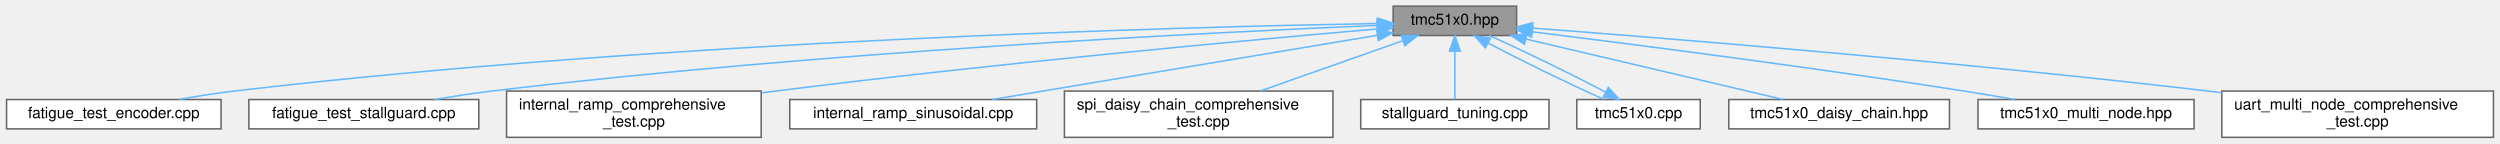
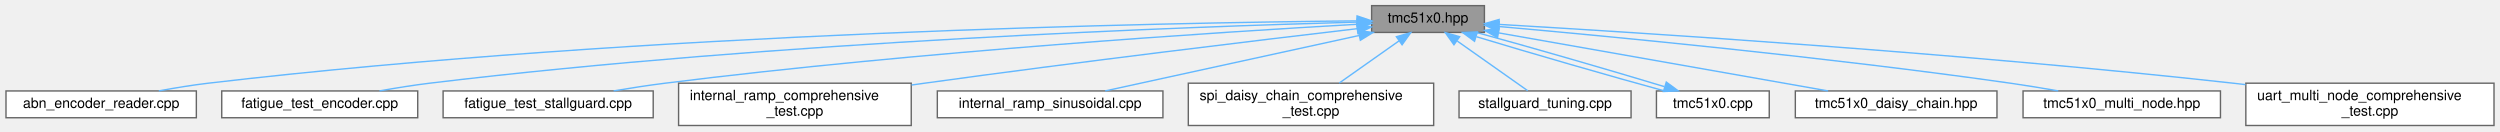
- <svg xmlns="http://www.w3.org/2000/svg" xmlns:xlink="http://www.w3.org/1999/xlink" width="1620pt" height="93pt" viewBox="0.00 0.00 1619.50 93.00">
+ <svg xmlns="http://www.w3.org/2000/svg" xmlns:xlink="http://www.w3.org/1999/xlink" width="1773pt" height="93pt" viewBox="0.00 0.00 1772.50 93.00">
  <g id="graph0" class="graph" transform="scale(1 1) rotate(0) translate(4 89)">
    <g id="Node000001" class="node">
      <g id="a_Node000001">
        <a xlink:title="Main TMC51x0 stepper motor driver interface and subsystem classes (TMC5130 &amp; TMC5160)">
-           <polygon fill="#999999" stroke="#666666" points="978.5,-85 898.5,-85 898.5,-66 978.5,-66 978.5,-85" />
-           <text text-anchor="middle" x="938.5" y="-73" font-family="Helvetica,sans-Serif" font-size="10.00">tmc51x0.hpp</text>
+           <polygon fill="#999999" stroke="#666666" points="1048.5,-85 968.5,-85 968.5,-66 1048.5,-66 1048.5,-85" />
+           <text text-anchor="middle" x="1008.5" y="-73" font-family="Helvetica,sans-Serif" font-size="10.00">tmc51x0.hpp</text>
        </a>
      </g>
    </g>
    <g id="Node000002" class="node">
      <g id="a_Node000002">
-         <a xlink:href="fatigue__test__encoder_8cpp.html" target="_top" xlink:title="Fatigue testing platform: Back-and-forth motion between bounds using encoder position monitoring.">
-           <polygon fill="white" stroke="#666666" points="139,-24.5 0,-24.5 0,-5.5 139,-5.5 139,-24.5" />
-           <text text-anchor="middle" x="69.5" y="-12.5" font-family="Helvetica,sans-Serif" font-size="10.00">fatigue_test_encoder.cpp</text>
+         <a xlink:href="abn__encoder__reader_8cpp.html" target="_top" xlink:title="ABN Encoder Position Reader - Continuously reads encoder position.">
+           <polygon fill="white" stroke="#666666" points="135,-24.5 0,-24.5 0,-5.5 135,-5.5 135,-24.5" />
+           <text text-anchor="middle" x="67.5" y="-12.5" font-family="Helvetica,sans-Serif" font-size="10.00">abn_encoder_reader.cpp</text>
        </a>
      </g>
    </g>
    <g id="edge1_Node000001_Node000002" class="edge">
      <g id="a_edge1_Node000001_Node000002">
        <a xlink:title=" ">
-           <path fill="none" stroke="#63b8ff" d="M888.37,-73.79C763.05,-71.55 426.19,-62.73 147.5,-30 135.89,-28.64 123.38,-26.63 111.87,-24.57" />
-           <polygon fill="#63b8ff" stroke="#63b8ff" points="888.37,-77.29 898.43,-73.96 888.49,-70.29 888.37,-77.29" />
+           <path fill="none" stroke="#63b8ff" d="M957.93,-74.2C824.39,-72.92 451.41,-66.12 143.5,-30 132.04,-28.66 119.7,-26.63 108.37,-24.54" />
+           <polygon fill="#63b8ff" stroke="#63b8ff" points="958.22,-77.71 968.25,-74.3 958.28,-70.71 958.22,-77.71" />
        </a>
      </g>
    </g>
    <g id="Node000003" class="node">
      <g id="a_Node000003">
-         <a xlink:href="fatigue__test__stallguard_8cpp.html" target="_top" xlink:title="Fatigue testing platform: Back-and-forth motion between bounds using StallGuard2 sensorless detection...">
-           <polygon fill="white" stroke="#666666" points="306,-24.5 157,-24.5 157,-5.5 306,-5.5 306,-24.5" />
-           <text text-anchor="middle" x="231.5" y="-12.5" font-family="Helvetica,sans-Serif" font-size="10.00">fatigue_test_stallguard.cpp</text>
+         <a xlink:href="fatigue__test__encoder_8cpp.html" target="_top" xlink:title="Fatigue testing platform: Back-and-forth motion between bounds using encoder position monitoring.">
+           <polygon fill="white" stroke="#666666" points="292,-24.5 153,-24.5 153,-5.5 292,-5.5 292,-24.5" />
+           <text text-anchor="middle" x="222.5" y="-12.5" font-family="Helvetica,sans-Serif" font-size="10.00">fatigue_test_encoder.cpp</text>
        </a>
      </g>
    </g>
    <g id="edge2_Node000001_Node000003" class="edge">
      <g id="a_edge2_Node000001_Node000003">
        <a xlink:title=" ">
-           <path fill="none" stroke="#63b8ff" d="M888.1,-72.55C781.79,-68.07 526.88,-55.42 314.5,-30 302.46,-28.56 289.5,-26.58 277.48,-24.56" />
-           <polygon fill="#63b8ff" stroke="#63b8ff" points="888.08,-76.05 898.22,-72.97 888.38,-69.06 888.08,-76.05" />
+           <path fill="none" stroke="#63b8ff" d="M958.42,-73.33C842.37,-70.18 546.19,-59.67 300.5,-30 288.89,-28.6 276.39,-26.58 264.87,-24.52" />
+           <polygon fill="#63b8ff" stroke="#63b8ff" points="958.34,-76.83 968.43,-73.59 958.53,-69.83 958.34,-76.83" />
        </a>
      </g>
    </g>
    <g id="Node000004" class="node">
      <g id="a_Node000004">
-         <a xlink:href="internal__ramp__comprehensive__test_8cpp.html" target="_top" xlink:title="Comprehensive internal ramp test suite for TMC51x0 (single motor)">
-           <polygon fill="white" stroke="#666666" points="489,-30 324,-30 324,0 489,0 489,-30" />
-           <text text-anchor="start" x="332" y="-18" font-family="Helvetica,sans-Serif" font-size="10.00">internal_ramp_comprehensive</text>
-           <text text-anchor="middle" x="406.5" y="-7" font-family="Helvetica,sans-Serif" font-size="10.00">_test.cpp</text>
+         <a xlink:href="fatigue__test__stallguard_8cpp.html" target="_top" xlink:title="Fatigue testing platform: Back-and-forth motion between bounds using StallGuard2 sensorless detection...">
+           <polygon fill="white" stroke="#666666" points="459,-24.5 310,-24.5 310,-5.5 459,-5.5 459,-24.5" />
+           <text text-anchor="middle" x="384.5" y="-12.5" font-family="Helvetica,sans-Serif" font-size="10.00">fatigue_test_stallguard.cpp</text>
        </a>
      </g>
    </g>
    <g id="edge3_Node000001_Node000004" class="edge">
      <g id="a_edge3_Node000001_Node000004">
        <a xlink:title=" ">
-           <path fill="none" stroke="#63b8ff" d="M888.37,-70.26C806.6,-63.15 639.48,-47.84 498.5,-30 495.45,-29.61 492.35,-29.21 489.22,-28.79" />
-           <polygon fill="#63b8ff" stroke="#63b8ff" points="888.12,-73.75 898.38,-71.12 888.72,-66.77 888.12,-73.75" />
+           <path fill="none" stroke="#63b8ff" d="M958.07,-71.79C862.23,-66.32 647.31,-52.52 467.5,-30 455.61,-28.51 442.82,-26.54 430.93,-24.55" />
+           <polygon fill="#63b8ff" stroke="#63b8ff" points="958.16,-75.3 968.34,-72.37 958.55,-68.31 958.16,-75.3" />
        </a>
      </g>
    </g>
    <g id="Node000005" class="node">
      <g id="a_Node000005">
-         <a xlink:href="internal__ramp__sinusoidal_8cpp.html" target="_top" xlink:title="Sinusoidal motion pattern example for TMC51x0 stepper motor driver.">
-           <polygon fill="white" stroke="#666666" points="667.5,-24.5 507.5,-24.5 507.5,-5.5 667.5,-5.5 667.5,-24.5" />
-           <text text-anchor="middle" x="587.5" y="-12.5" font-family="Helvetica,sans-Serif" font-size="10.00">internal_ramp_sinusoidal.cpp</text>
+         <a xlink:href="internal__ramp__comprehensive__test_8cpp.html" target="_top" xlink:title="Comprehensive internal ramp test suite for TMC51x0 (single motor)">
+           <polygon fill="white" stroke="#666666" points="642,-30 477,-30 477,0 642,0 642,-30" />
+           <text text-anchor="start" x="485" y="-18" font-family="Helvetica,sans-Serif" font-size="10.00">internal_ramp_comprehensive</text>
+           <text text-anchor="middle" x="559.5" y="-7" font-family="Helvetica,sans-Serif" font-size="10.00">_test.cpp</text>
        </a>
      </g>
    </g>
    <g id="edge4_Node000001_Node000005" class="edge">
      <g id="a_edge4_Node000001_Node000005">
        <a xlink:title=" ">
-           <path fill="none" stroke="#63b8ff" d="M888.01,-66.09C821.56,-55.01 705.37,-35.65 638.61,-24.52" />
-           <polygon fill="#63b8ff" stroke="#63b8ff" points="887.8,-69.6 898.24,-67.79 888.95,-62.69 887.8,-69.6" />
+           <path fill="none" stroke="#63b8ff" d="M958.12,-68.65C888.94,-60.53 760.66,-45.11 651.5,-30 648.46,-29.58 645.36,-29.14 642.24,-28.7" />
+           <polygon fill="#63b8ff" stroke="#63b8ff" points="957.96,-72.16 968.3,-69.85 958.78,-65.21 957.96,-72.16" />
        </a>
      </g>
    </g>
    <g id="Node000006" class="node">
      <g id="a_Node000006">
-         <a xlink:href="spi__daisy__chain__comprehensive__test_8cpp.html" target="_top" xlink:title="Comprehensive SPI Daisy Chain testing suite for TMC51x0 (MULTI-MOTOR)">
-           <polygon fill="white" stroke="#666666" points="859.5,-30 685.5,-30 685.5,0 859.5,0 859.5,-30" />
-           <text text-anchor="start" x="693.5" y="-18" font-family="Helvetica,sans-Serif" font-size="10.00">spi_daisy_chain_comprehensive</text>
-           <text text-anchor="middle" x="772.5" y="-7" font-family="Helvetica,sans-Serif" font-size="10.00">_test.cpp</text>
+         <a xlink:href="internal__ramp__sinusoidal_8cpp.html" target="_top" xlink:title="Sinusoidal motion pattern example for TMC51x0 stepper motor driver.">
+           <polygon fill="white" stroke="#666666" points="820.5,-24.5 660.5,-24.5 660.5,-5.5 820.5,-5.5 820.5,-24.5" />
+           <text text-anchor="middle" x="740.5" y="-12.5" font-family="Helvetica,sans-Serif" font-size="10.00">internal_ramp_sinusoidal.cpp</text>
        </a>
      </g>
    </g>
    <g id="edge5_Node000001_Node000006" class="edge">
      <g id="a_edge5_Node000001_Node000006">
        <a xlink:title=" ">
-           <path fill="none" stroke="#63b8ff" d="M904.68,-62.58C877.96,-53.16 840.6,-40 812.41,-30.06" />
-           <polygon fill="#63b8ff" stroke="#63b8ff" points="903.77,-65.97 914.36,-65.99 906.09,-59.37 903.77,-65.97" />
+           <path fill="none" stroke="#63b8ff" d="M959.58,-63.82C907.82,-52.52 827.17,-34.92 779.52,-24.52" />
+           <polygon fill="#63b8ff" stroke="#63b8ff" points="959.01,-67.28 969.53,-65.99 960.51,-60.44 959.01,-67.28" />
        </a>
      </g>
    </g>
    <g id="Node000007" class="node">
      <g id="a_Node000007">
-         <a xlink:href="stallguard__tuning_8cpp.html" target="_top" xlink:title="Automatic StallGuard2 Tuning Tool with Safe Current Margin.">
-           <polygon fill="white" stroke="#666666" points="999.5,-24.5 877.5,-24.5 877.5,-5.5 999.5,-5.5 999.5,-24.5" />
-           <text text-anchor="middle" x="938.5" y="-12.5" font-family="Helvetica,sans-Serif" font-size="10.00">stallguard_tuning.cpp</text>
+         <a xlink:href="spi__daisy__chain__comprehensive__test_8cpp.html" target="_top" xlink:title="Comprehensive SPI Daisy Chain testing suite for TMC51x0 (MULTI-MOTOR)">
+           <polygon fill="white" stroke="#666666" points="1012.5,-30 838.5,-30 838.5,0 1012.5,0 1012.5,-30" />
+           <text text-anchor="start" x="846.5" y="-18" font-family="Helvetica,sans-Serif" font-size="10.00">spi_daisy_chain_comprehensive</text>
+           <text text-anchor="middle" x="925.5" y="-7" font-family="Helvetica,sans-Serif" font-size="10.00">_test.cpp</text>
        </a>
      </g>
    </g>
    <g id="edge6_Node000001_Node000007" class="edge">
      <g id="a_edge6_Node000001_Node000007">
        <a xlink:title=" ">
-           <path fill="none" stroke="#63b8ff" d="M938.5,-55.66C938.5,-45.24 938.5,-32.8 938.5,-24.67" />
-           <polygon fill="#63b8ff" stroke="#63b8ff" points="935,-55.87 938.5,-65.87 942,-55.87 935,-55.87" />
+           <path fill="none" stroke="#63b8ff" d="M987.97,-60.03C975.02,-50.9 958.38,-39.17 945.53,-30.11" />
+           <polygon fill="#63b8ff" stroke="#63b8ff" points="986.06,-62.97 996.25,-65.87 990.1,-57.25 986.06,-62.97" />
        </a>
      </g>
    </g>
    <g id="Node000008" class="node">
      <g id="a_Node000008">
-         <a xlink:href="tmc51x0_8cpp.html" target="_top" xlink:title="Implementation of TMC51x0 driver methods (TMC5130 &amp; TMC5160)">
-           <polygon fill="white" stroke="#666666" points="1097.5,-24.5 1017.5,-24.5 1017.5,-5.5 1097.5,-5.5 1097.5,-24.5" />
-           <text text-anchor="middle" x="1057.5" y="-12.5" font-family="Helvetica,sans-Serif" font-size="10.00">tmc51x0.cpp</text>
+         <a xlink:href="stallguard__tuning_8cpp.html" target="_top" xlink:title="Automatic StallGuard2 Tuning Tool with Safe Current Margin.">
+           <polygon fill="white" stroke="#666666" points="1152.5,-24.5 1030.5,-24.5 1030.5,-5.5 1152.5,-5.5 1152.5,-24.5" />
+           <text text-anchor="middle" x="1091.5" y="-12.5" font-family="Helvetica,sans-Serif" font-size="10.00">stallguard_tuning.cpp</text>
        </a>
      </g>
    </g>
    <g id="edge7_Node000001_Node000008" class="edge">
      <g id="a_edge7_Node000001_Node000008">
        <a xlink:title=" ">
-           <path fill="none" stroke="#63b8ff" d="M960.03,-61.08C981.27,-49.88 1013.3,-34.27 1034.91,-24.67" />
-           <polygon fill="#63b8ff" stroke="#63b8ff" points="958.26,-58.05 951.1,-65.87 961.57,-64.22 958.26,-58.05" />
+           <path fill="none" stroke="#63b8ff" d="M1029.29,-59.85C1045.01,-48.77 1066.06,-33.93 1079.2,-24.67" />
+           <polygon fill="#63b8ff" stroke="#63b8ff" points="1026.9,-57.25 1020.75,-65.87 1030.94,-62.97 1026.9,-57.25" />
        </a>
      </g>
    </g>
    <g id="Node000009" class="node">
      <g id="a_Node000009">
-         <a xlink:href="tmc51x0__daisy__chain_8hpp.html" target="_top" xlink:title="High-level daisy-chain manager for multiple TMC51x0 drivers (TMC5130 &amp; TMC5160)">
-           <polygon fill="white" stroke="#666666" points="1259,-24.5 1116,-24.5 1116,-5.5 1259,-5.5 1259,-24.5" />
-           <text text-anchor="middle" x="1187.5" y="-12.5" font-family="Helvetica,sans-Serif" font-size="10.00">tmc51x0_daisy_chain.hpp</text>
+         <a xlink:href="tmc51x0_8cpp.html" target="_top" xlink:title="Implementation of TMC51x0 driver methods (TMC5130 &amp; TMC5160)">
+           <polygon fill="white" stroke="#666666" points="1250.5,-24.5 1170.5,-24.5 1170.5,-5.5 1250.5,-5.5 1250.5,-24.5" />
+           <text text-anchor="middle" x="1210.5" y="-12.5" font-family="Helvetica,sans-Serif" font-size="10.00">tmc51x0.cpp</text>
        </a>
      </g>
    </g>
-     <g id="edge9_Node000001_Node000009" class="edge">
-       <g id="a_edge9_Node000001_Node000009">
+     <g id="edge8_Node000001_Node000009" class="edge">
+       <g id="a_edge8_Node000001_Node000009">
        <a xlink:title=" ">
-           <path fill="none" stroke="#63b8ff" d="M984.55,-63.68C1032.67,-52.38 1107.16,-34.88 1151.25,-24.52" />
-           <polygon fill="#63b8ff" stroke="#63b8ff" points="983.64,-60.3 974.71,-65.99 985.24,-67.11 983.64,-60.3" />
+           <path fill="none" stroke="#63b8ff" d="M1042.84,-62.96C1080.07,-51.65 1138.92,-34.66 1176.16,-24.52" />
+           <polygon fill="#63b8ff" stroke="#63b8ff" points="1041.48,-59.72 1032.94,-65.99 1043.53,-66.41 1041.48,-59.72" />
        </a>
      </g>
    </g>
    <g id="Node000010" class="node">
      <g id="a_Node000010">
-         <a xlink:href="tmc51x0__multi__node_8hpp.html" target="_top" xlink:title="High-level multi-node manager for multiple TMC51x0 drivers on UART (TMC5130 &amp; TMC5160)">
-           <polygon fill="white" stroke="#666666" points="1417.5,-24.5 1277.5,-24.5 1277.5,-5.5 1417.5,-5.5 1417.5,-24.5" />
-           <text text-anchor="middle" x="1347.5" y="-12.5" font-family="Helvetica,sans-Serif" font-size="10.00">tmc51x0_multi_node.hpp</text>
+         <a xlink:href="tmc51x0__daisy__chain_8hpp.html" target="_top" xlink:title="High-level daisy-chain manager for multiple TMC51x0 drivers (TMC5130 &amp; TMC5160)">
+           <polygon fill="white" stroke="#666666" points="1412,-24.5 1269,-24.5 1269,-5.5 1412,-5.5 1412,-24.5" />
+           <text text-anchor="middle" x="1340.5" y="-12.5" font-family="Helvetica,sans-Serif" font-size="10.00">tmc51x0_daisy_chain.hpp</text>
        </a>
      </g>
    </g>
    <g id="edge10_Node000001_Node000010" class="edge">
      <g id="a_edge10_Node000001_Node000010">
        <a xlink:title=" ">
-           <path fill="none" stroke="#63b8ff" d="M988.65,-68.39C1053.41,-60.36 1169.55,-45.43 1268.5,-30 1279.1,-28.35 1290.47,-26.42 1301.18,-24.54" />
-           <polygon fill="#63b8ff" stroke="#63b8ff" points="988.2,-64.92 978.71,-69.62 989.06,-71.87 988.2,-64.92" />
+           <path fill="none" stroke="#63b8ff" d="M1058.68,-65.66C1121.94,-54.51 1229.92,-35.48 1292.25,-24.5" />
+           <polygon fill="#63b8ff" stroke="#63b8ff" points="1057.79,-62.26 1048.55,-67.44 1059,-69.16 1057.79,-62.26" />
        </a>
      </g>
    </g>
    <g id="Node000011" class="node">
      <g id="a_Node000011">
-         <a xlink:href="uart__multi__node__comprehensive__test_8cpp.html" target="_top" xlink:title="Comprehensive UART Multi-Node testing suite for TMC51x0 (MULTI-MOTOR)">
-           <polygon fill="white" stroke="#666666" points="1611.5,-30 1435.5,-30 1435.5,0 1611.5,0 1611.5,-30" />
-           <text text-anchor="start" x="1443.5" y="-18" font-family="Helvetica,sans-Serif" font-size="10.00">uart_multi_node_comprehensive</text>
-           <text text-anchor="middle" x="1523.5" y="-7" font-family="Helvetica,sans-Serif" font-size="10.00">_test.cpp</text>
+         <a xlink:href="tmc51x0__multi__node_8hpp.html" target="_top" xlink:title="High-level multi-node manager for multiple TMC51x0 drivers on UART (TMC5130 &amp; TMC5160)">
+           <polygon fill="white" stroke="#666666" points="1570.5,-24.5 1430.5,-24.5 1430.5,-5.5 1570.5,-5.5 1570.5,-24.5" />
+           <text text-anchor="middle" x="1500.5" y="-12.5" font-family="Helvetica,sans-Serif" font-size="10.00">tmc51x0_multi_node.hpp</text>
        </a>
      </g>
    </g>
    <g id="edge11_Node000001_Node000011" class="edge">
      <g id="a_edge11_Node000001_Node000011">
        <a xlink:title=" ">
-           <path fill="none" stroke="#63b8ff" d="M988.78,-70.79C1077.38,-64.06 1267,-48.77 1426.5,-30 1429.46,-29.65 1432.46,-29.29 1435.5,-28.91" />
-           <polygon fill="#63b8ff" stroke="#63b8ff" points="988.45,-67.3 978.74,-71.55 988.98,-74.28 988.45,-67.3" />
+           <path fill="none" stroke="#63b8ff" d="M1058.79,-70.19C1136.7,-63.27 1291.16,-48.55 1421.5,-30 1432.53,-28.43 1444.38,-26.47 1455.47,-24.53" />
+           <polygon fill="#63b8ff" stroke="#63b8ff" points="1058.43,-66.71 1048.77,-71.08 1059.04,-73.69 1058.43,-66.71" />
        </a>
      </g>
    </g>
-     <g id="edge8_Node000008_Node000001" class="edge">
-       <g id="a_edge8_Node000008_Node000001">
+     <g id="Node000012" class="node">
+       <g id="a_Node000012">
+         <a xlink:href="uart__multi__node__comprehensive__test_8cpp.html" target="_top" xlink:title="Comprehensive UART Multi-Node testing suite for TMC51x0 (MULTI-MOTOR)">
+           <polygon fill="white" stroke="#666666" points="1764.5,-30 1588.5,-30 1588.5,0 1764.5,0 1764.5,-30" />
+           <text text-anchor="start" x="1596.5" y="-18" font-family="Helvetica,sans-Serif" font-size="10.00">uart_multi_node_comprehensive</text>
+           <text text-anchor="middle" x="1676.5" y="-7" font-family="Helvetica,sans-Serif" font-size="10.00">_test.cpp</text>
+         </a>
+       </g>
+     </g>
+     <g id="edge12_Node000001_Node000012" class="edge">
+       <g id="a_edge12_Node000001_Node000012">
        <a xlink:title=" ">
-           <path fill="none" stroke="#63b8ff" d="M1036.15,-29.33C1014.79,-40.59 982.4,-56.38 960.73,-65.99" />
-           <polygon fill="#63b8ff" stroke="#63b8ff" points="1037.96,-32.33 1045.11,-24.52 1034.64,-26.17 1037.96,-32.33" />
+           <path fill="none" stroke="#63b8ff" d="M1058.82,-71.69C1158.41,-65.88 1387.65,-51.3 1579.5,-30 1582.37,-29.68 1585.3,-29.34 1588.24,-28.99" />
+           <polygon fill="#63b8ff" stroke="#63b8ff" points="1058.52,-68.2 1048.74,-72.27 1058.92,-75.19 1058.52,-68.2" />
+         </a>
+       </g>
+     </g>
+     <g id="edge9_Node000009_Node000001" class="edge">
+       <g id="a_edge9_Node000009_Node000001">
+         <a xlink:title=" ">
+           <path fill="none" stroke="#63b8ff" d="M1176.13,-27.55C1138.88,-38.87 1080.03,-55.86 1042.8,-65.99" />
+           <polygon fill="#63b8ff" stroke="#63b8ff" points="1177.49,-30.79 1186.02,-24.52 1175.44,-24.1 1177.49,-30.79" />
        </a>
      </g>
    </g>
  </g>
</svg>
